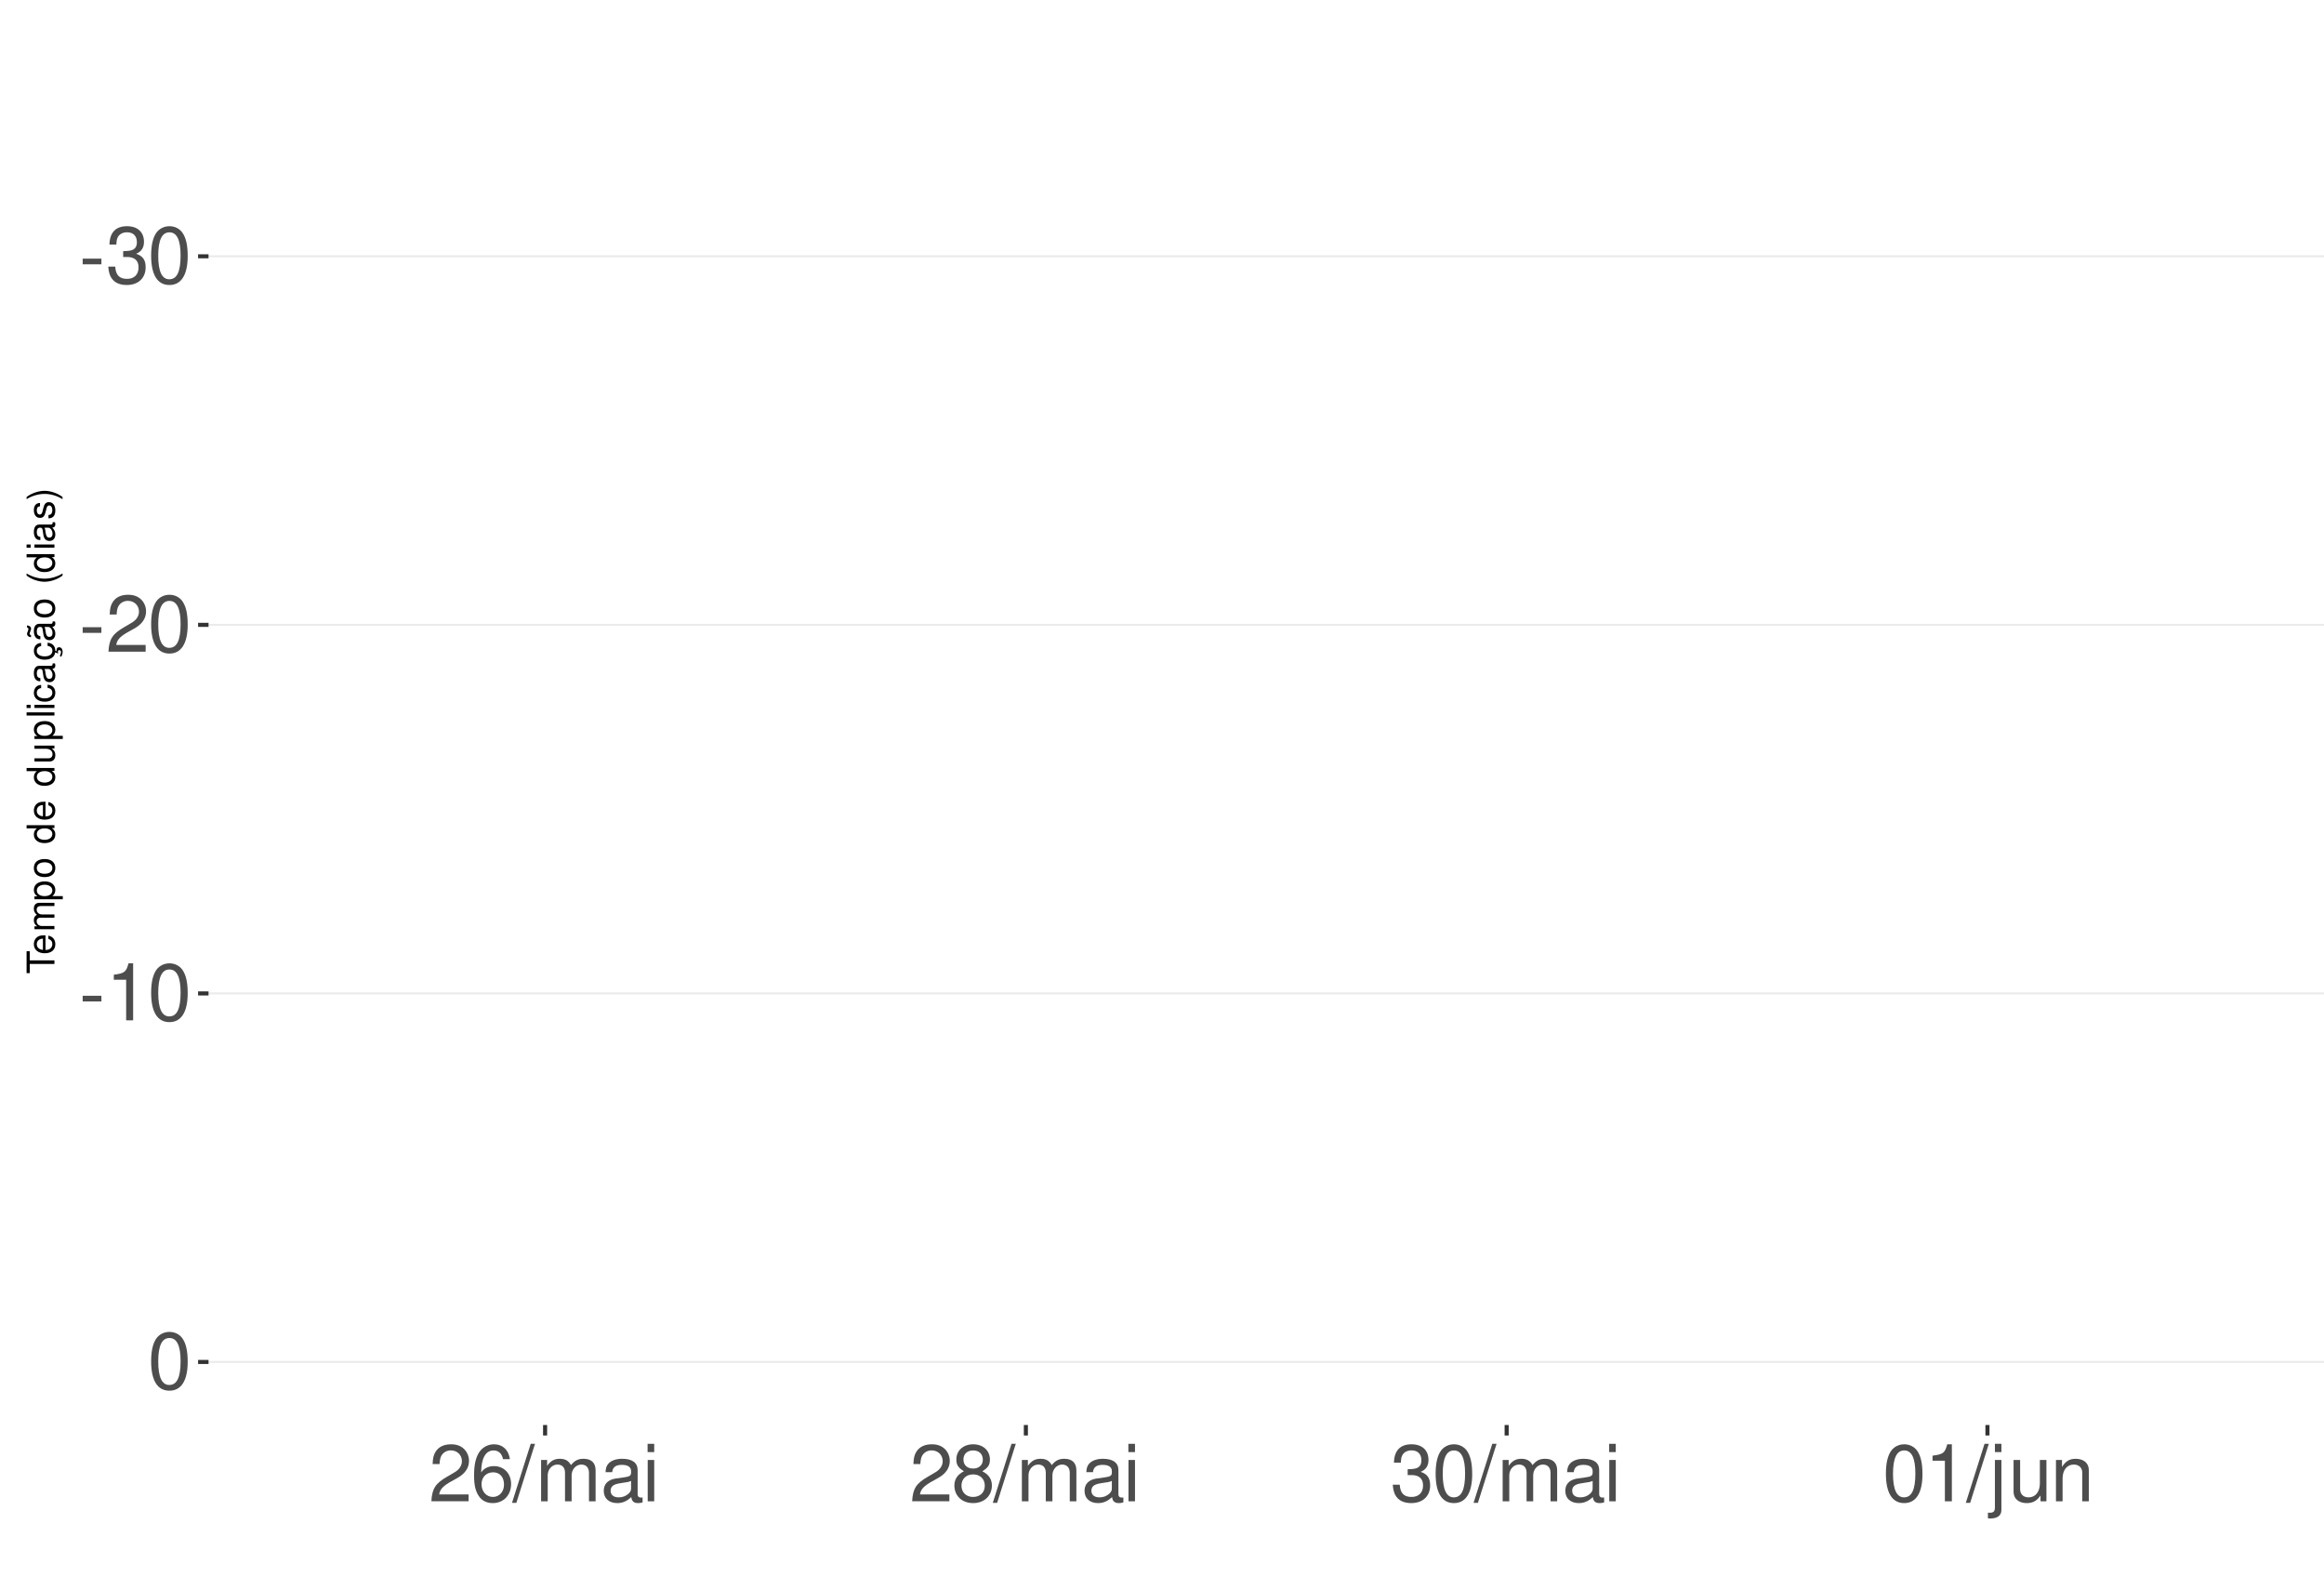
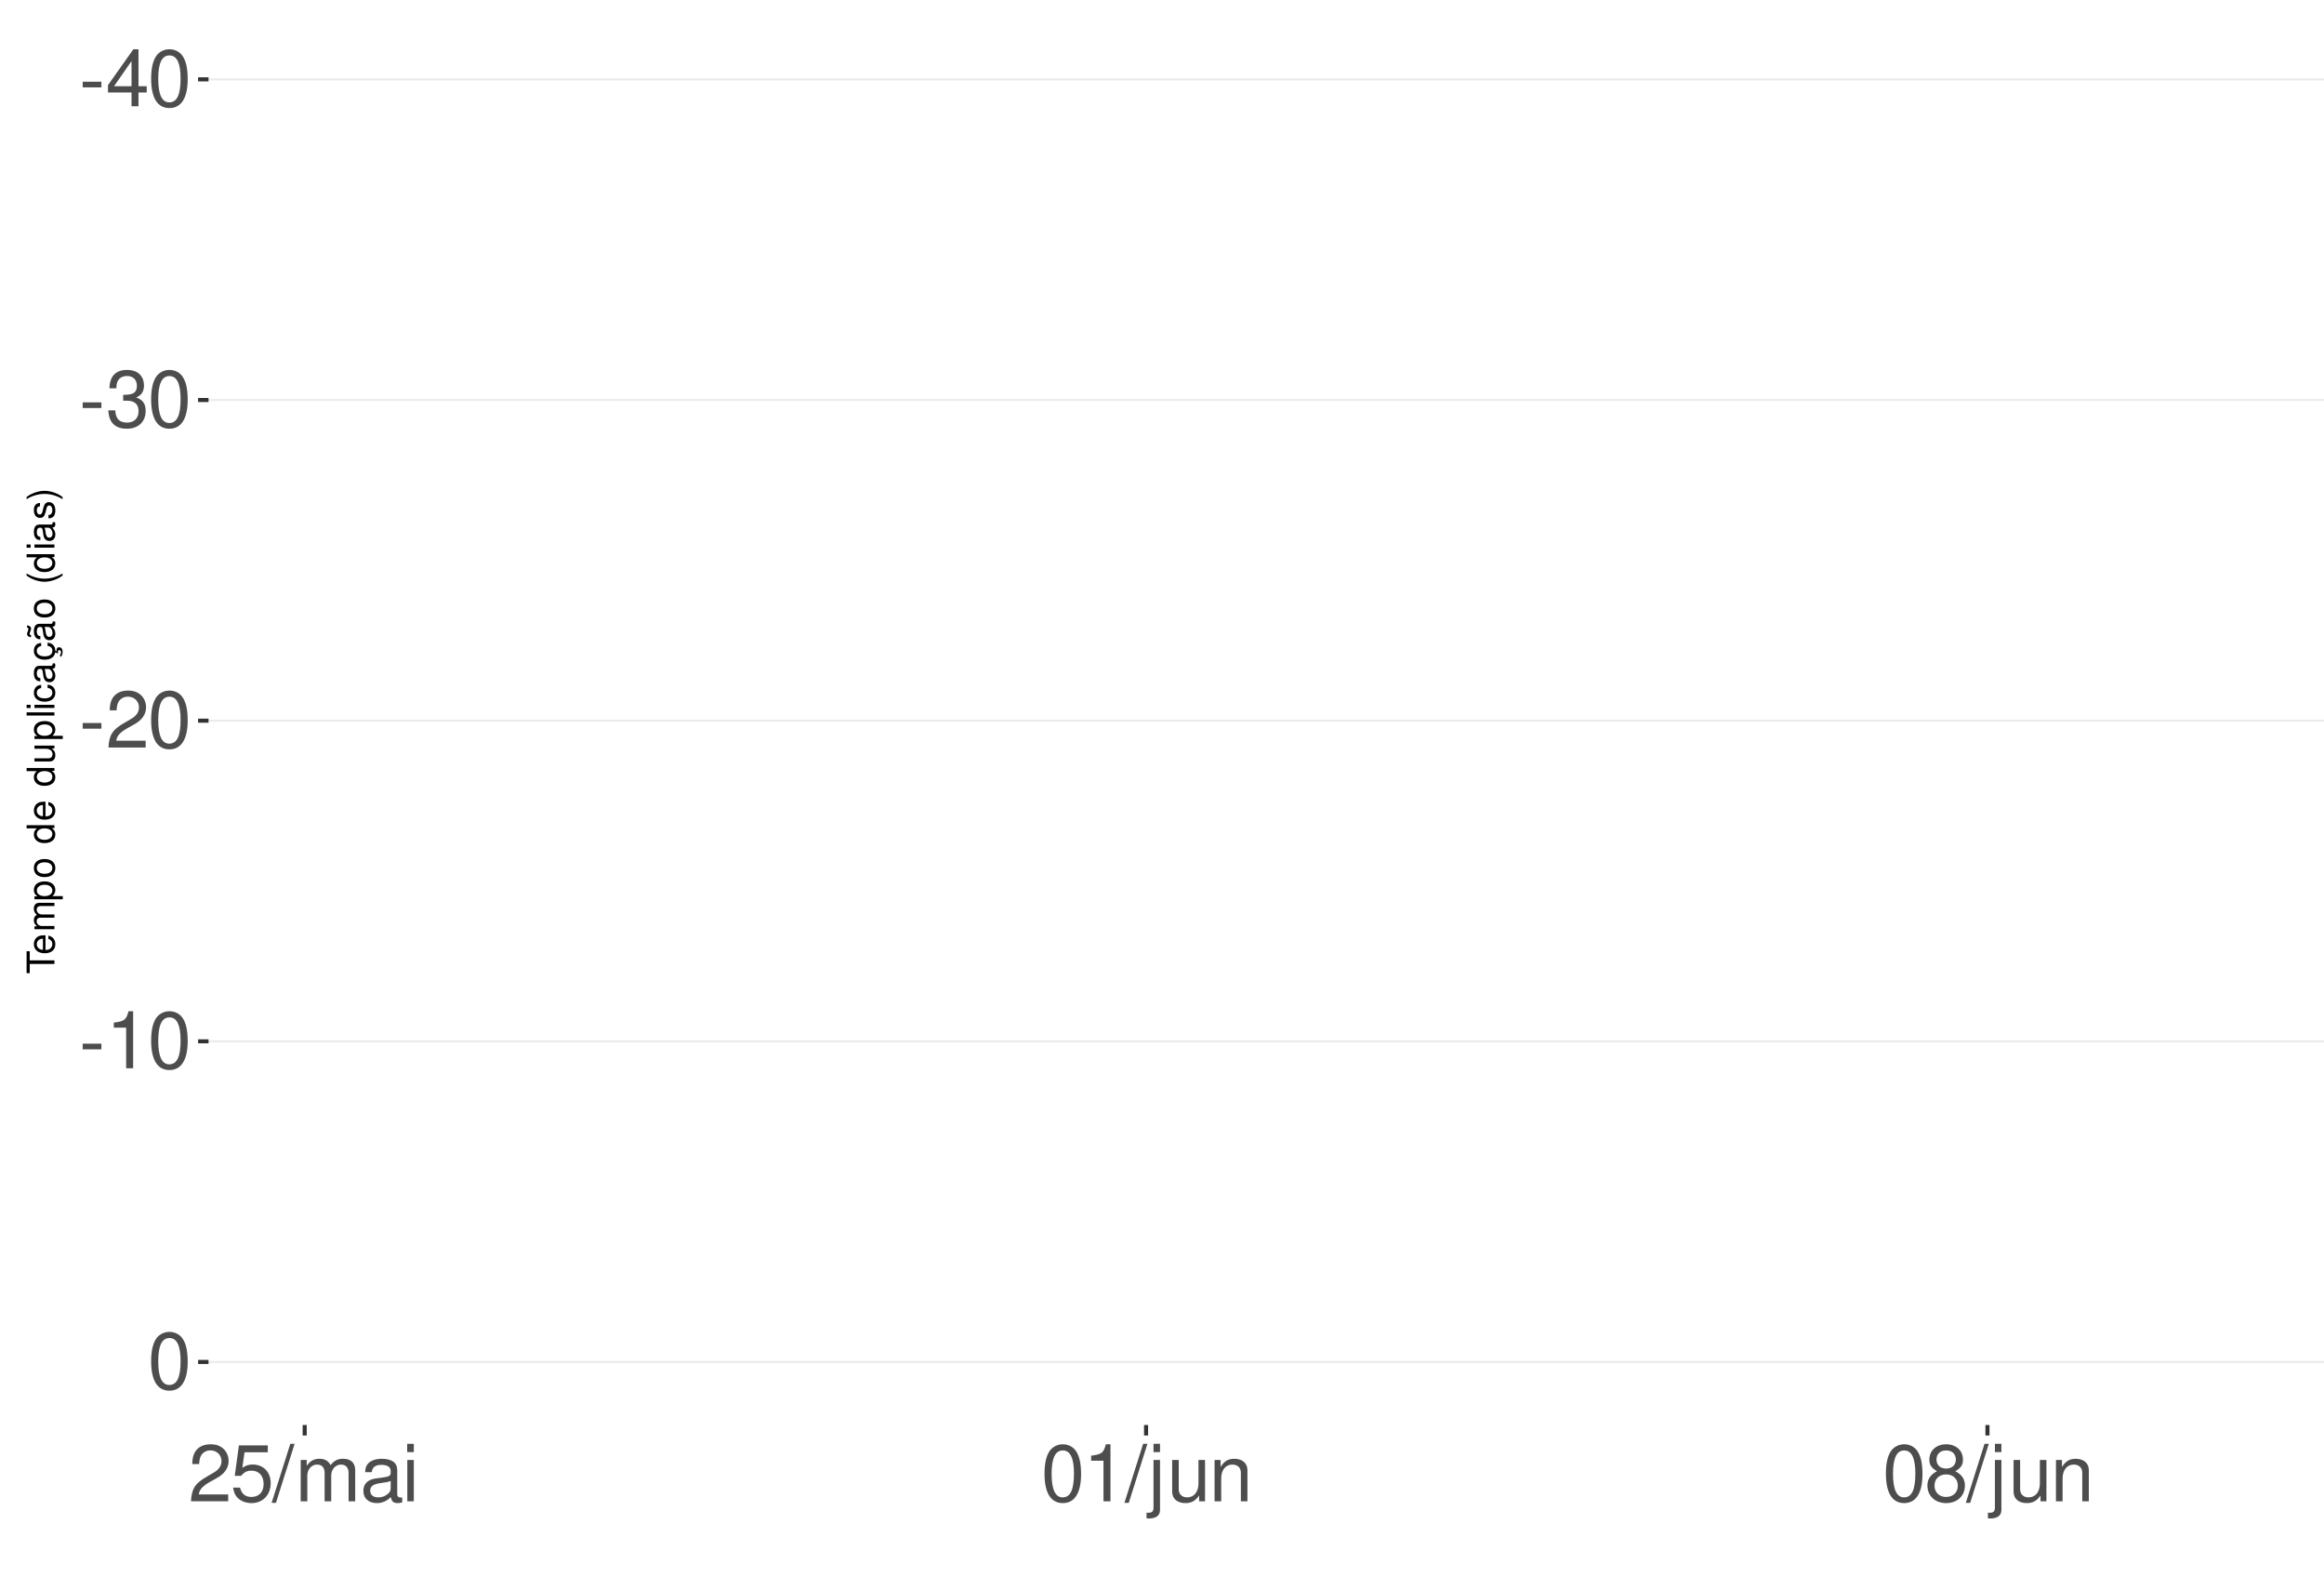
<svg xmlns="http://www.w3.org/2000/svg" xmlns:xlink="http://www.w3.org/1999/xlink" width="609pt" height="413pt" viewBox="0 0 609 413" version="1.1">
  <defs>
    <g>
      <symbol overflow="visible" id="glyph0-0">
        <path style="stroke:none;" d="" />
      </symbol>
      <symbol overflow="visible" id="glyph0-1">
        <path style="stroke:none;" d="M 5.859 -6.438 L 0.953 -6.438 L 0.953 -4.953 L 5.859 -4.953 Z M 5.859 -6.438 " />
      </symbol>
      <symbol overflow="visible" id="glyph0-2">
-         <path style="stroke:none;" d="M 4.562 -6.875 L 5.562 -6.875 C 7.547 -6.875 8.594 -5.953 8.594 -4.156 C 8.594 -2.266 7.453 -1.141 5.578 -1.141 C 3.578 -1.141 2.609 -2.141 2.484 -4.344 L 0.656 -4.344 C 0.75 -3.141 0.953 -2.359 1.297 -1.688 C 2.062 -0.25 3.484 0.469 5.5 0.469 C 8.516 0.469 10.453 -1.344 10.453 -4.172 C 10.453 -6.078 9.734 -7.109 7.969 -7.719 C 9.344 -8.281 10.016 -9.312 10.016 -10.828 C 10.016 -13.391 8.344 -14.938 5.562 -14.938 C 2.609 -14.938 1.031 -13.281 0.969 -10.125 L 2.781 -10.125 C 2.812 -11.031 2.891 -11.547 3.125 -12 C 3.531 -12.844 4.438 -13.344 5.578 -13.344 C 7.188 -13.344 8.156 -12.375 8.156 -10.766 C 8.156 -9.703 7.781 -9.062 6.984 -8.719 C 6.484 -8.516 5.828 -8.422 4.562 -8.406 Z M 4.562 -6.875 " />
+         <path style="stroke:none;" d="M 6.75 -3.609 L 6.75 0 L 8.578 0 L 8.578 -3.609 L 10.734 -3.609 L 10.734 -5.25 L 8.578 -5.25 L 8.578 -14.938 L 7.234 -14.938 L 0.578 -5.531 L 0.578 -3.609 Z M 6.75 -5.25 L 2.172 -5.25 L 6.75 -11.844 Z M 6.75 -5.25 " />
      </symbol>
      <symbol overflow="visible" id="glyph0-3">
        <path style="stroke:none;" d="M 5.688 -14.938 C 4.312 -14.938 3.078 -14.312 2.312 -13.297 C 1.359 -11.984 0.891 -10 0.891 -7.234 C 0.891 -2.188 2.547 0.469 5.688 0.469 C 8.781 0.469 10.469 -2.188 10.469 -7.109 C 10.469 -10 10.016 -11.938 9.047 -13.297 C 8.281 -14.328 7.062 -14.938 5.688 -14.938 Z M 5.688 -13.328 C 7.641 -13.328 8.609 -11.312 8.609 -7.266 C 8.609 -3.016 7.656 -1.031 5.641 -1.031 C 3.719 -1.031 2.75 -3.094 2.75 -7.203 C 2.75 -11.312 3.719 -13.328 5.688 -13.328 Z M 5.688 -13.328 " />
      </symbol>
      <symbol overflow="visible" id="glyph0-4">
+         <path style="stroke:none;" d="M 4.562 -6.875 L 5.562 -6.875 C 7.547 -6.875 8.594 -5.953 8.594 -4.156 C 8.594 -2.266 7.453 -1.141 5.578 -1.141 C 3.578 -1.141 2.609 -2.141 2.484 -4.344 L 0.656 -4.344 C 0.75 -3.141 0.953 -2.359 1.297 -1.688 C 2.062 -0.25 3.484 0.469 5.5 0.469 C 8.516 0.469 10.453 -1.344 10.453 -4.172 C 10.453 -6.078 9.734 -7.109 7.969 -7.719 C 9.344 -8.281 10.016 -9.312 10.016 -10.828 C 10.016 -13.391 8.344 -14.938 5.562 -14.938 C 2.609 -14.938 1.031 -13.281 0.969 -10.125 L 2.781 -10.125 C 2.812 -11.031 2.891 -11.547 3.125 -12 C 3.531 -12.844 4.438 -13.344 5.578 -13.344 C 7.188 -13.344 8.156 -12.375 8.156 -10.766 C 8.156 -9.703 7.781 -9.062 6.984 -8.719 C 6.484 -8.516 5.828 -8.422 4.562 -8.406 Z M 4.562 -6.875 " />
+       </symbol>
+       <symbol overflow="visible" id="glyph0-5">
        <path style="stroke:none;" d="M 10.453 -1.797 L 2.75 -1.797 C 2.938 -3.031 3.594 -3.828 5.391 -4.922 L 7.453 -6.078 C 9.5 -7.203 10.562 -8.734 10.562 -10.578 C 10.562 -11.812 10.062 -12.969 9.188 -13.781 C 8.328 -14.562 7.25 -14.938 5.859 -14.938 C 4 -14.938 2.625 -14.281 1.812 -13 C 1.297 -12.203 1.078 -11.281 1.031 -9.766 L 2.844 -9.766 C 2.906 -10.781 3.031 -11.375 3.281 -11.875 C 3.766 -12.781 4.703 -13.344 5.797 -13.344 C 7.453 -13.344 8.703 -12.141 8.703 -10.531 C 8.703 -9.344 8.016 -8.297 6.719 -7.562 L 4.812 -6.438 C 1.75 -4.688 0.875 -3.281 0.703 -0.016 L 10.453 -0.016 Z M 10.453 -1.797 " />
      </symbol>
-       <symbol overflow="visible" id="glyph0-5">
+       <symbol overflow="visible" id="glyph0-6">
        <path style="stroke:none;" d="M 5.344 -10.641 L 5.344 0 L 7.172 0 L 7.172 -14.938 L 5.969 -14.938 C 5.328 -12.641 4.922 -12.328 2.109 -11.953 L 2.109 -10.641 Z M 5.344 -10.641 " />
      </symbol>
-       <symbol overflow="visible" id="glyph0-6">
-         <path style="stroke:none;" d="M 10.281 -11.047 C 9.938 -13.484 8.359 -14.938 6.141 -14.938 C 4.531 -14.938 3.078 -14.156 2.203 -12.812 C 1.281 -11.344 0.891 -9.516 0.891 -6.812 C 0.891 -4.297 1.234 -2.703 2.125 -1.391 C 2.906 -0.172 4.188 0.469 5.797 0.469 C 8.594 0.469 10.594 -1.609 10.594 -4.531 C 10.594 -7.266 8.734 -9.219 6.109 -9.219 C 4.672 -9.219 3.531 -8.672 2.75 -7.578 C 2.766 -11.281 3.922 -13.328 6.016 -13.328 C 7.297 -13.328 8.188 -12.5 8.469 -11.047 Z M 5.891 -7.594 C 7.641 -7.594 8.734 -6.359 8.734 -4.375 C 8.734 -2.5 7.5 -1.141 5.828 -1.141 C 4.125 -1.141 2.844 -2.562 2.844 -4.469 C 2.844 -6.328 4.094 -7.594 5.891 -7.594 Z M 5.891 -7.594 " />
-       </symbol>
      <symbol overflow="visible" id="glyph0-7">
+         <path style="stroke:none;" d="M 9.828 -14.641 L 2.266 -14.641 L 1.172 -6.672 L 2.844 -6.672 C 3.703 -7.688 4.406 -8.031 5.562 -8.031 C 7.516 -8.031 8.734 -6.688 8.734 -4.531 C 8.734 -2.422 7.516 -1.141 5.531 -1.141 C 3.953 -1.141 2.969 -1.938 2.547 -3.594 L 0.719 -3.594 C 0.969 -2.391 1.172 -1.812 1.609 -1.281 C 2.438 -0.172 3.922 0.469 5.578 0.469 C 8.531 0.469 10.594 -1.672 10.594 -4.766 C 10.594 -7.656 8.672 -9.641 5.859 -9.641 C 4.828 -9.641 4 -9.375 3.156 -8.766 L 3.734 -12.844 L 9.828 -12.844 Z M 9.828 -14.641 " />
+       </symbol>
+       <symbol overflow="visible" id="glyph0-8">
        <path style="stroke:none;" d="M 4.734 -15.062 L -0.172 0.406 L 0.969 0.406 L 5.859 -15.062 Z M 4.734 -15.062 " />
      </symbol>
-       <symbol overflow="visible" id="glyph0-8">
+       <symbol overflow="visible" id="glyph0-9">
        <path style="stroke:none;" d="M 1.453 -10.828 L 1.453 0 L 3.188 0 L 3.188 -6.797 C 3.188 -8.359 4.312 -9.625 5.719 -9.625 C 7 -9.625 7.719 -8.844 7.719 -7.453 L 7.719 0 L 9.453 0 L 9.453 -6.797 C 9.453 -8.359 10.594 -9.625 12 -9.625 C 13.266 -9.625 14 -8.812 14 -7.453 L 14 0 L 15.734 0 L 15.734 -8.125 C 15.734 -10.062 14.625 -11.141 12.594 -11.141 C 11.156 -11.141 10.281 -10.703 9.281 -9.484 C 8.641 -10.641 7.766 -11.141 6.359 -11.141 C 4.922 -11.141 3.953 -10.594 3.031 -9.297 L 3.031 -10.828 Z M 1.453 -10.828 " />
      </symbol>
-       <symbol overflow="visible" id="glyph0-9">
+       <symbol overflow="visible" id="glyph0-10">
        <path style="stroke:none;" d="M 11.047 -1.016 C 10.859 -0.969 10.781 -0.969 10.672 -0.969 C 10.078 -0.969 9.75 -1.281 9.75 -1.812 L 9.75 -8.188 C 9.75 -10.094 8.344 -11.141 5.688 -11.141 C 4.094 -11.141 2.828 -10.672 2.094 -9.875 C 1.594 -9.312 1.391 -8.703 1.344 -7.625 L 3.078 -7.625 C 3.219 -8.938 4 -9.547 5.625 -9.547 C 7.188 -9.547 8.031 -8.969 8.031 -7.938 L 8.031 -7.484 C 8.016 -6.734 7.641 -6.469 6.234 -6.281 C 3.797 -5.969 3.422 -5.891 2.766 -5.625 C 1.516 -5.078 0.875 -4.125 0.875 -2.734 C 0.875 -0.766 2.234 0.469 4.422 0.469 C 5.781 0.469 6.875 0 8.094 -1.109 C 8.219 0 8.766 0.469 9.875 0.469 C 10.25 0.469 10.469 0.438 11.047 0.297 Z M 8.031 -3.406 C 8.031 -2.828 7.875 -2.484 7.359 -2 C 6.656 -1.359 5.797 -1.031 4.797 -1.031 C 3.453 -1.031 2.672 -1.672 2.672 -2.766 C 2.672 -3.906 3.406 -4.484 5.266 -4.75 C 7.109 -5 7.453 -5.078 8.031 -5.344 Z M 8.031 -3.406 " />
      </symbol>
-       <symbol overflow="visible" id="glyph0-10">
+       <symbol overflow="visible" id="glyph0-11">
        <path style="stroke:none;" d="M 3.094 -10.828 L 1.391 -10.828 L 1.391 0 L 3.094 0 Z M 3.094 -15.062 L 1.359 -15.062 L 1.359 -12.891 L 3.094 -12.891 Z M 3.094 -15.062 " />
-       </symbol>
-       <symbol overflow="visible" id="glyph0-11">
-         <path style="stroke:none;" d="M 8.078 -7.875 C 9.609 -8.797 10.078 -9.547 10.078 -10.953 C 10.078 -13.297 8.281 -14.938 5.688 -14.938 C 3.094 -14.938 1.281 -13.297 1.281 -10.969 C 1.281 -9.547 1.75 -8.812 3.266 -7.875 C 1.594 -7.016 0.766 -5.797 0.766 -4.156 C 0.766 -1.422 2.766 0.469 5.688 0.469 C 8.578 0.469 10.594 -1.422 10.594 -4.156 C 10.594 -5.797 9.766 -7.016 8.078 -7.875 Z M 5.688 -13.328 C 7.234 -13.328 8.219 -12.391 8.219 -10.906 C 8.219 -9.5 7.203 -8.578 5.688 -8.578 C 4.125 -8.578 3.141 -9.5 3.141 -10.953 C 3.141 -12.391 4.125 -13.328 5.688 -13.328 Z M 5.688 -7.047 C 7.5 -7.047 8.734 -5.844 8.734 -4.109 C 8.734 -2.312 7.516 -1.141 5.641 -1.141 C 3.859 -1.141 2.625 -2.359 2.625 -4.094 C 2.625 -5.859 3.844 -7.047 5.688 -7.047 Z M 5.688 -7.047 " />
      </symbol>
      <symbol overflow="visible" id="glyph0-12">
        <path style="stroke:none;" d="M 1.453 -10.828 L 1.453 1.562 C 1.453 2.641 1.109 3 0.047 3 C -0.078 3 -0.141 3 -0.375 2.969 L -0.375 4.438 C -0.172 4.484 -0.062 4.5 0.203 4.5 C 2.141 4.5 3.156 3.734 3.156 2.25 L 3.156 -10.828 Z M 3.156 -15.062 L 1.453 -15.062 L 1.453 -12.891 L 3.156 -12.891 Z M 3.156 -15.062 " />
      </symbol>
      <symbol overflow="visible" id="glyph0-13">
        <path style="stroke:none;" d="M 9.953 0 L 9.953 -10.828 L 8.234 -10.828 L 8.234 -4.688 C 8.234 -2.484 7.078 -1.031 5.281 -1.031 C 3.922 -1.031 3.062 -1.859 3.062 -3.156 L 3.062 -10.828 L 1.344 -10.828 L 1.344 -2.484 C 1.344 -0.688 2.688 0.469 4.797 0.469 C 6.375 0.469 7.391 -0.078 8.406 -1.516 L 8.406 0 Z M 9.953 0 " />
      </symbol>
      <symbol overflow="visible" id="glyph0-14">
        <path style="stroke:none;" d="M 1.453 -10.828 L 1.453 0 L 3.188 0 L 3.188 -5.969 C 3.188 -8.188 4.344 -9.625 6.109 -9.625 C 7.484 -9.625 8.344 -8.797 8.344 -7.5 L 8.344 0 L 10.062 0 L 10.062 -8.188 C 10.062 -9.984 8.719 -11.141 6.625 -11.141 C 5.016 -11.141 3.984 -10.516 3.031 -9 L 3.031 -10.828 Z M 1.453 -10.828 " />
      </symbol>
+       <symbol overflow="visible" id="glyph0-15">
+         <path style="stroke:none;" d="M 8.078 -7.875 C 9.609 -8.797 10.078 -9.547 10.078 -10.953 C 10.078 -13.297 8.281 -14.938 5.688 -14.938 C 3.094 -14.938 1.281 -13.297 1.281 -10.969 C 1.281 -9.547 1.75 -8.812 3.266 -7.875 C 1.594 -7.016 0.766 -5.797 0.766 -4.156 C 0.766 -1.422 2.766 0.469 5.688 0.469 C 8.578 0.469 10.594 -1.422 10.594 -4.156 C 10.594 -5.797 9.766 -7.016 8.078 -7.875 Z M 5.688 -13.328 C 7.234 -13.328 8.219 -12.391 8.219 -10.906 C 8.219 -9.5 7.203 -8.578 5.688 -8.578 C 4.125 -8.578 3.141 -9.5 3.141 -10.953 C 3.141 -12.391 4.125 -13.328 5.688 -13.328 Z M 5.688 -7.047 C 7.5 -7.047 8.734 -5.844 8.734 -4.109 C 8.734 -2.312 7.516 -1.141 5.641 -1.141 C 3.859 -1.141 2.625 -2.359 2.625 -4.094 C 2.625 -5.859 3.844 -7.047 5.688 -7.047 Z M 5.688 -7.047 " />
+       </symbol>
      <symbol overflow="visible" id="glyph1-0">
        <path style="stroke:none;" d="" />
      </symbol>
      <symbol overflow="visible" id="glyph1-1">
        <path style="stroke:none;" d="M -6.469 -3.547 L -6.469 -5.938 L -7.297 -5.938 L -7.297 -0.203 L -6.469 -0.203 L -6.469 -2.609 L 0 -2.609 L 0 -3.547 Z M -6.469 -3.547 " />
      </symbol>
      <symbol overflow="visible" id="glyph1-2">
        <path style="stroke:none;" d="M -2.344 -5.125 C -3.141 -5.125 -3.625 -5.062 -4.016 -4.922 C -4.875 -4.578 -5.391 -3.781 -5.391 -2.797 C -5.391 -1.344 -4.281 -0.406 -2.547 -0.406 C -0.812 -0.406 0.234 -1.297 0.234 -2.781 C 0.234 -3.984 -0.453 -4.812 -1.594 -5.016 L -1.594 -4.188 C -0.906 -3.953 -0.547 -3.484 -0.547 -2.812 C -0.547 -2.281 -0.781 -1.828 -1.219 -1.547 C -1.516 -1.344 -1.812 -1.281 -2.344 -1.266 Z M -3.016 -1.297 C -3.984 -1.359 -4.625 -1.953 -4.625 -2.797 C -4.625 -3.641 -3.953 -4.234 -3.016 -4.234 Z M -3.016 -1.297 " />
      </symbol>
      <symbol overflow="visible" id="glyph1-3">
        <path style="stroke:none;" d="M -5.234 -0.703 L 0 -0.703 L 0 -1.547 L -3.297 -1.547 C -4.047 -1.547 -4.656 -2.094 -4.656 -2.766 C -4.656 -3.391 -4.281 -3.734 -3.609 -3.734 L 0 -3.734 L 0 -4.578 L -3.297 -4.578 C -4.047 -4.578 -4.656 -5.125 -4.656 -5.812 C -4.656 -6.422 -4.266 -6.781 -3.609 -6.781 L 0 -6.781 L 0 -7.625 L -3.938 -7.625 C -4.875 -7.625 -5.391 -7.078 -5.391 -6.094 C -5.391 -5.406 -5.188 -4.984 -4.594 -4.484 C -5.156 -4.188 -5.391 -3.766 -5.391 -3.078 C -5.391 -2.375 -5.125 -1.906 -4.5 -1.469 L -5.234 -1.469 Z M -5.234 -0.703 " />
      </symbol>
      <symbol overflow="visible" id="glyph1-4">
        <path style="stroke:none;" d="M 2.188 -0.547 L 2.188 -1.375 L -0.547 -1.375 C -0.016 -1.812 0.234 -2.312 0.234 -2.984 C 0.234 -4.344 -0.859 -5.234 -2.531 -5.234 C -4.297 -5.234 -5.391 -4.375 -5.391 -2.984 C -5.391 -2.266 -5.062 -1.703 -4.453 -1.312 L -5.234 -1.312 L -5.234 -0.547 Z M -4.609 -2.844 C -4.609 -3.766 -3.797 -4.359 -2.547 -4.359 C -1.359 -4.359 -0.547 -3.75 -0.547 -2.844 C -0.547 -1.953 -1.344 -1.375 -2.578 -1.375 C -3.812 -1.375 -4.609 -1.953 -4.609 -2.844 Z M -4.609 -2.844 " />
      </symbol>
      <symbol overflow="visible" id="glyph1-5">
        <path style="stroke:none;" d="M -5.391 -2.719 C -5.391 -1.234 -4.344 -0.359 -2.578 -0.359 C -0.812 -0.359 0.234 -1.234 0.234 -2.734 C 0.234 -4.203 -0.812 -5.094 -2.547 -5.094 C -4.359 -5.094 -5.391 -4.234 -5.391 -2.719 Z M -4.625 -2.734 C -4.625 -3.672 -3.844 -4.234 -2.547 -4.234 C -1.312 -4.234 -0.547 -3.656 -0.547 -2.734 C -0.547 -1.797 -1.312 -1.234 -2.578 -1.234 C -3.844 -1.234 -4.625 -1.797 -4.625 -2.734 Z M -4.625 -2.734 " />
      </symbol>
      <symbol overflow="visible" id="glyph1-6">
        <path style="stroke:none;" d="" />
      </symbol>
      <symbol overflow="visible" id="glyph1-7">
        <path style="stroke:none;" d="M -7.297 -4.953 L -7.297 -4.125 L -4.578 -4.125 C -5.109 -3.766 -5.391 -3.203 -5.391 -2.516 C -5.391 -1.156 -4.297 -0.266 -2.625 -0.266 C -0.859 -0.266 0.234 -1.125 0.234 -2.547 C 0.234 -3.266 -0.047 -3.766 -0.688 -4.203 L 0 -4.203 L 0 -4.953 Z M -4.609 -2.656 C -4.609 -3.547 -3.812 -4.125 -2.562 -4.125 C -1.344 -4.125 -0.547 -3.547 -0.547 -2.656 C -0.547 -1.734 -1.359 -1.125 -2.578 -1.125 C -3.797 -1.125 -4.609 -1.734 -4.609 -2.656 Z M -4.609 -2.656 " />
      </symbol>
      <symbol overflow="visible" id="glyph1-8">
        <path style="stroke:none;" d="M 0 -4.812 L -5.234 -4.812 L -5.234 -3.984 L -2.266 -3.984 C -1.203 -3.984 -0.5 -3.438 -0.5 -2.562 C -0.5 -1.906 -0.906 -1.484 -1.531 -1.484 L -5.234 -1.484 L -5.234 -0.656 L -1.203 -0.656 C -0.328 -0.656 0.234 -1.297 0.234 -2.312 C 0.234 -3.094 -0.047 -3.578 -0.734 -4.062 L 0 -4.062 Z M 0 -4.812 " />
      </symbol>
      <symbol overflow="visible" id="glyph1-9">
        <path style="stroke:none;" d="M -7.297 -1.516 L -7.297 -0.688 L 0 -0.688 L 0 -1.516 Z M -7.297 -1.516 " />
      </symbol>
      <symbol overflow="visible" id="glyph1-10">
        <path style="stroke:none;" d="M -5.234 -1.5 L -5.234 -0.672 L 0 -0.672 L 0 -1.5 Z M -7.297 -1.5 L -7.297 -0.656 L -6.234 -0.656 L -6.234 -1.5 Z M -7.297 -1.5 " />
      </symbol>
      <symbol overflow="visible" id="glyph1-11">
        <path style="stroke:none;" d="M -3.484 -4.703 C -3.984 -4.672 -4.312 -4.562 -4.609 -4.359 C -5.094 -4 -5.391 -3.375 -5.391 -2.641 C -5.391 -1.219 -4.266 -0.312 -2.531 -0.312 C -0.844 -0.312 0.234 -1.203 0.234 -2.625 C 0.234 -3.875 -0.516 -4.672 -1.797 -4.766 L -1.797 -3.938 C -0.953 -3.797 -0.547 -3.359 -0.547 -2.656 C -0.547 -1.734 -1.297 -1.188 -2.531 -1.188 C -3.844 -1.188 -4.625 -1.719 -4.625 -2.625 C -4.625 -3.328 -4.203 -3.766 -3.484 -3.875 Z M -3.484 -4.703 " />
      </symbol>
      <symbol overflow="visible" id="glyph1-12">
        <path style="stroke:none;" d="M -0.484 -5.344 C -0.469 -5.266 -0.469 -5.219 -0.469 -5.172 C -0.469 -4.875 -0.625 -4.719 -0.875 -4.719 L -3.953 -4.719 C -4.891 -4.719 -5.391 -4.047 -5.391 -2.75 C -5.391 -1.984 -5.172 -1.375 -4.781 -1.016 C -4.516 -0.766 -4.203 -0.672 -3.688 -0.656 L -3.688 -1.484 C -4.328 -1.562 -4.625 -1.938 -4.625 -2.719 C -4.625 -3.484 -4.344 -3.891 -3.844 -3.891 L -3.625 -3.891 C -3.266 -3.875 -3.125 -3.703 -3.047 -3.016 C -2.891 -1.844 -2.844 -1.656 -2.719 -1.344 C -2.453 -0.734 -2 -0.422 -1.312 -0.422 C -0.375 -0.422 0.234 -1.078 0.234 -2.141 C 0.234 -2.797 0 -3.328 -0.547 -3.922 C 0 -3.984 0.234 -4.234 0.234 -4.781 C 0.234 -4.953 0.203 -5.062 0.141 -5.344 Z M -1.656 -3.891 C -1.375 -3.891 -1.203 -3.812 -0.969 -3.562 C -0.656 -3.219 -0.5 -2.812 -0.5 -2.312 C -0.5 -1.672 -0.812 -1.297 -1.344 -1.297 C -1.891 -1.297 -2.172 -1.656 -2.297 -2.547 C -2.422 -3.438 -2.453 -3.609 -2.594 -3.891 Z M -1.656 -3.891 " />
      </symbol>
      <symbol overflow="visible" id="glyph1-13">
        <path style="stroke:none;" d="M 0.234 -2.641 C 0.234 -3.875 -0.547 -4.703 -1.797 -4.766 L -1.797 -3.938 C -0.953 -3.797 -0.531 -3.359 -0.531 -2.656 C -0.531 -1.734 -1.281 -1.188 -2.516 -1.188 C -3.844 -1.188 -4.625 -1.719 -4.625 -2.625 C -4.625 -3.328 -4.203 -3.766 -3.484 -3.875 L -3.484 -4.703 C -3.984 -4.672 -4.312 -4.562 -4.609 -4.359 C -5.094 -4 -5.391 -3.375 -5.391 -2.641 C -5.391 -1.219 -4.266 -0.312 -2.531 -0.312 C -1.469 -0.312 -0.625 -0.672 -0.156 -1.312 C 0.047 -1.594 0.125 -1.812 0.203 -2.25 L 0.922 -1.938 L 0.984 -2.062 C 0.938 -2.188 0.906 -2.25 0.906 -2.375 C 0.906 -2.656 1.047 -2.828 1.281 -2.828 C 1.547 -2.828 1.734 -2.594 1.734 -2.297 C 1.734 -2.031 1.672 -1.844 1.438 -1.406 L 1.406 -1.312 L 1.812 -1.094 C 2.078 -1.75 2.141 -1.953 2.141 -2.344 C 2.141 -3.109 1.781 -3.578 1.203 -3.578 C 0.781 -3.578 0.547 -3.297 0.547 -2.797 C 0.547 -2.703 0.547 -2.641 0.562 -2.516 Z M 0.234 -2.641 " />
      </symbol>
      <symbol overflow="visible" id="glyph1-14">
        <path style="stroke:none;" d="M -0.484 -5.344 C -0.469 -5.266 -0.469 -5.219 -0.469 -5.172 C -0.469 -4.875 -0.625 -4.719 -0.875 -4.719 L -3.953 -4.719 C -4.891 -4.719 -5.391 -4.047 -5.391 -2.75 C -5.391 -1.984 -5.172 -1.375 -4.781 -1.016 C -4.516 -0.766 -4.203 -0.672 -3.688 -0.656 L -3.688 -1.484 C -4.328 -1.562 -4.625 -1.938 -4.625 -2.719 C -4.625 -3.484 -4.344 -3.891 -3.844 -3.891 L -3.625 -3.891 C -3.266 -3.875 -3.125 -3.703 -3.047 -3.016 C -2.891 -1.844 -2.844 -1.656 -2.719 -1.344 C -2.453 -0.734 -2 -0.422 -1.312 -0.422 C -0.375 -0.422 0.234 -1.078 0.234 -2.141 C 0.234 -2.797 0 -3.328 -0.547 -3.922 C 0 -3.984 0.234 -4.234 0.234 -4.781 C 0.234 -4.953 0.203 -5.062 0.141 -5.344 Z M -1.656 -3.891 C -1.375 -3.891 -1.203 -3.812 -0.969 -3.562 C -0.656 -3.219 -0.5 -2.812 -0.5 -2.312 C -0.5 -1.672 -0.812 -1.297 -1.344 -1.297 C -1.891 -1.297 -2.172 -1.656 -2.297 -2.547 C -2.422 -3.438 -2.453 -3.609 -2.594 -3.891 Z M -7.172 -3.75 C -6.922 -3.672 -6.812 -3.547 -6.812 -3.375 C -6.812 -3.25 -6.875 -2.984 -6.984 -2.734 C -7.156 -2.312 -7.172 -2.25 -7.172 -2.047 C -7.172 -1.594 -6.797 -1.297 -6.141 -1.188 L -6.141 -1.766 C -6.375 -1.812 -6.5 -1.938 -6.5 -2.094 C -6.5 -2.203 -6.469 -2.344 -6.375 -2.578 C -6.156 -3.156 -6.125 -3.234 -6.125 -3.438 C -6.125 -3.922 -6.484 -4.219 -7.172 -4.312 Z M -7.172 -3.75 " />
      </symbol>
      <symbol overflow="visible" id="glyph1-15">
        <path style="stroke:none;" d="M -7.297 -2.359 C -5.984 -1.359 -4.156 -0.734 -2.594 -0.734 C -1.016 -0.734 0.812 -1.359 2.125 -2.359 L 2.125 -2.906 C 0.688 -2.031 -0.984 -1.547 -2.594 -1.547 C -4.188 -1.547 -5.875 -2.031 -7.297 -2.906 Z M -7.297 -2.359 " />
      </symbol>
      <symbol overflow="visible" id="glyph1-16">
        <path style="stroke:none;" d="M -3.781 -4.375 C -4.812 -4.375 -5.391 -3.688 -5.391 -2.484 C -5.391 -1.266 -4.766 -0.469 -3.797 -0.469 C -2.969 -0.469 -2.578 -0.891 -2.281 -2.125 L -2.094 -2.906 C -1.953 -3.484 -1.734 -3.719 -1.375 -3.719 C -0.875 -3.719 -0.547 -3.234 -0.547 -2.5 C -0.547 -2.047 -0.672 -1.672 -0.891 -1.453 C -1.047 -1.328 -1.188 -1.266 -1.562 -1.219 L -1.562 -0.344 C -0.344 -0.375 0.234 -1.062 0.234 -2.438 C 0.234 -3.75 -0.422 -4.594 -1.438 -4.594 C -2.203 -4.594 -2.641 -4.156 -2.891 -3.109 L -3.078 -2.312 C -3.234 -1.625 -3.453 -1.344 -3.828 -1.344 C -4.312 -1.344 -4.625 -1.766 -4.625 -2.453 C -4.625 -3.125 -4.328 -3.484 -3.781 -3.5 Z M -3.781 -4.375 " />
      </symbol>
      <symbol overflow="visible" id="glyph1-17">
        <path style="stroke:none;" d="M 2.125 -0.938 C 0.812 -1.938 -1.016 -2.562 -2.578 -2.562 C -4.156 -2.562 -5.984 -1.938 -7.297 -0.938 L -7.297 -0.375 C -5.859 -1.266 -4.188 -1.75 -2.578 -1.75 C -0.984 -1.75 0.703 -1.266 2.125 -0.375 Z M 2.125 -0.938 " />
      </symbol>
    </g>
    <clipPath id="clip1">
      <path d="M 54.645 9.961 L 609 9.961 L 609 373.328 L 54.645 373.328 Z M 54.645 9.961 " />
    </clipPath>
    <clipPath id="clip2">
-       <path d="M 54.645 66 L 609 66 L 609 68 L 54.645 68 Z M 54.645 66 " />
+       <path d="M 54.645 20 L 609 20 L 609 22 L 54.645 22 Z M 54.645 20 " />
    </clipPath>
    <clipPath id="clip3">
-       <path d="M 54.645 163 L 609 163 L 609 164 L 54.645 164 Z M 54.645 163 " />
+       <path d="M 54.645 104 L 609 104 L 609 106 L 54.645 106 Z M 54.645 104 " />
    </clipPath>
    <clipPath id="clip4">
-       <path d="M 54.645 259 L 609 259 L 609 261 L 54.645 261 Z M 54.645 259 " />
+       <path d="M 54.645 188 L 609 188 L 609 190 L 54.645 190 Z M 54.645 188 " />
    </clipPath>
    <clipPath id="clip5">
+       <path d="M 54.645 272 L 609 272 L 609 274 L 54.645 274 Z M 54.645 272 " />
+     </clipPath>
+     <clipPath id="clip6">
      <path d="M 54.645 356 L 609 356 L 609 358 L 54.645 358 Z M 54.645 356 " />
    </clipPath>
  </defs>
  <g id="surface203">
    <rect x="0" y="0" width="609" height="413" style="fill:rgb(100%,100%,100%);fill-opacity:1;stroke:none;" />
    <rect x="0" y="0" width="609" height="413" style="fill:rgb(100%,100%,100%);fill-opacity:1;stroke:none;" />
    <path style="fill:none;stroke-width:1.067;stroke-linecap:round;stroke-linejoin:round;stroke:rgb(100%,100%,100%);stroke-opacity:1;stroke-miterlimit:10;" d="M 0 413 L 609 413 L 609 0 L 0 0 Z M 0 413 " />
    <g clip-path="url(#clip1)" clip-rule="nonzero">
      <path style=" stroke:none;fill-rule:nonzero;fill:rgb(100%,100%,100%);fill-opacity:1;" d="M 54.645 373.328 L 609 373.328 L 609 9.961 L 54.645 9.961 Z M 54.645 373.328 " />
    </g>
    <g clip-path="url(#clip2)" clip-rule="nonzero">
-       <path style="fill:none;stroke-width:0.533;stroke-linecap:butt;stroke-linejoin:round;stroke:rgb(92.157%,92.157%,92.157%);stroke-opacity:1;stroke-miterlimit:10;" d="M 54.645 67.145 L 609 67.145 " />
+       <path style="fill:none;stroke-width:0.533;stroke-linecap:butt;stroke-linejoin:round;stroke:rgb(92.157%,92.157%,92.157%);stroke-opacity:1;stroke-miterlimit:10;" d="M 54.645 20.789 L 609 20.789 " />
    </g>
    <g clip-path="url(#clip3)" clip-rule="nonzero">
-       <path style="fill:none;stroke-width:0.533;stroke-linecap:butt;stroke-linejoin:round;stroke:rgb(92.157%,92.157%,92.157%);stroke-opacity:1;stroke-miterlimit:10;" d="M 54.645 163.699 L 609 163.699 " />
+       <path style="fill:none;stroke-width:0.533;stroke-linecap:butt;stroke-linejoin:round;stroke:rgb(92.157%,92.157%,92.157%);stroke-opacity:1;stroke-miterlimit:10;" d="M 54.645 104.797 L 609 104.797 " />
    </g>
    <g clip-path="url(#clip4)" clip-rule="nonzero">
-       <path style="fill:none;stroke-width:0.533;stroke-linecap:butt;stroke-linejoin:round;stroke:rgb(92.157%,92.157%,92.157%);stroke-opacity:1;stroke-miterlimit:10;" d="M 54.645 260.258 L 609 260.258 " />
+       <path style="fill:none;stroke-width:0.533;stroke-linecap:butt;stroke-linejoin:round;stroke:rgb(92.157%,92.157%,92.157%);stroke-opacity:1;stroke-miterlimit:10;" d="M 54.645 188.801 L 609 188.801 " />
    </g>
    <g clip-path="url(#clip5)" clip-rule="nonzero">
+       <path style="fill:none;stroke-width:0.533;stroke-linecap:butt;stroke-linejoin:round;stroke:rgb(92.157%,92.157%,92.157%);stroke-opacity:1;stroke-miterlimit:10;" d="M 54.645 272.809 L 609 272.809 " />
+     </g>
+     <g clip-path="url(#clip6)" clip-rule="nonzero">
      <path style="fill:none;stroke-width:0.533;stroke-linecap:butt;stroke-linejoin:round;stroke:rgb(92.157%,92.157%,92.157%);stroke-opacity:1;stroke-miterlimit:10;" d="M 54.645 356.812 L 609 356.812 " />
    </g>
    <g style="fill:rgb(30.196%,30.196%,30.196%);fill-opacity:1;">
-       <use xlink:href="#glyph0-1" x="20.715" y="74.198" />
-       <use xlink:href="#glyph0-2" x="27.715" y="74.198" />
-       <use xlink:href="#glyph0-3" x="38.715" y="74.198" />
-     </g>
-     <g style="fill:rgb(30.196%,30.196%,30.196%);fill-opacity:1;">
-       <use xlink:href="#glyph0-1" x="20.715" y="170.753" />
-       <use xlink:href="#glyph0-4" x="27.715" y="170.753" />
-       <use xlink:href="#glyph0-3" x="38.715" y="170.753" />
-     </g>
-     <g style="fill:rgb(30.196%,30.196%,30.196%);fill-opacity:1;">
-       <use xlink:href="#glyph0-1" x="20.715" y="267.312" />
-       <use xlink:href="#glyph0-5" x="27.715" y="267.312" />
-       <use xlink:href="#glyph0-3" x="38.715" y="267.312" />
+       <use xlink:href="#glyph0-1" x="20.715" y="27.843" />
+       <use xlink:href="#glyph0-2" x="27.715" y="27.843" />
+       <use xlink:href="#glyph0-3" x="38.715" y="27.843" />
+     </g>
+     <g style="fill:rgb(30.196%,30.196%,30.196%);fill-opacity:1;">
+       <use xlink:href="#glyph0-1" x="20.715" y="111.851" />
+       <use xlink:href="#glyph0-4" x="27.715" y="111.851" />
+       <use xlink:href="#glyph0-3" x="38.715" y="111.851" />
+     </g>
+     <g style="fill:rgb(30.196%,30.196%,30.196%);fill-opacity:1;">
+       <use xlink:href="#glyph0-1" x="20.715" y="195.854" />
+       <use xlink:href="#glyph0-5" x="27.715" y="195.854" />
+       <use xlink:href="#glyph0-3" x="38.715" y="195.854" />
+     </g>
+     <g style="fill:rgb(30.196%,30.196%,30.196%);fill-opacity:1;">
+       <use xlink:href="#glyph0-1" x="20.715" y="279.862" />
+       <use xlink:href="#glyph0-6" x="27.715" y="279.862" />
+       <use xlink:href="#glyph0-3" x="38.715" y="279.862" />
    </g>
    <g style="fill:rgb(30.196%,30.196%,30.196%);fill-opacity:1;">
      <use xlink:href="#glyph0-3" x="38.715" y="363.866" />
    </g>
-     <path style="fill:none;stroke-width:1.067;stroke-linecap:butt;stroke-linejoin:round;stroke:rgb(20%,20%,20%);stroke-opacity:1;stroke-miterlimit:10;" d="M 51.906 67.145 L 54.645 67.145 " />
-     <path style="fill:none;stroke-width:1.067;stroke-linecap:butt;stroke-linejoin:round;stroke:rgb(20%,20%,20%);stroke-opacity:1;stroke-miterlimit:10;" d="M 51.906 163.699 L 54.645 163.699 " />
-     <path style="fill:none;stroke-width:1.067;stroke-linecap:butt;stroke-linejoin:round;stroke:rgb(20%,20%,20%);stroke-opacity:1;stroke-miterlimit:10;" d="M 51.906 260.258 L 54.645 260.258 " />
+     <path style="fill:none;stroke-width:1.067;stroke-linecap:butt;stroke-linejoin:round;stroke:rgb(20%,20%,20%);stroke-opacity:1;stroke-miterlimit:10;" d="M 51.906 20.789 L 54.645 20.789 " />
+     <path style="fill:none;stroke-width:1.067;stroke-linecap:butt;stroke-linejoin:round;stroke:rgb(20%,20%,20%);stroke-opacity:1;stroke-miterlimit:10;" d="M 51.906 104.797 L 54.645 104.797 " />
+     <path style="fill:none;stroke-width:1.067;stroke-linecap:butt;stroke-linejoin:round;stroke:rgb(20%,20%,20%);stroke-opacity:1;stroke-miterlimit:10;" d="M 51.906 188.801 L 54.645 188.801 " />
+     <path style="fill:none;stroke-width:1.067;stroke-linecap:butt;stroke-linejoin:round;stroke:rgb(20%,20%,20%);stroke-opacity:1;stroke-miterlimit:10;" d="M 51.906 272.809 L 54.645 272.809 " />
    <path style="fill:none;stroke-width:1.067;stroke-linecap:butt;stroke-linejoin:round;stroke:rgb(20%,20%,20%);stroke-opacity:1;stroke-miterlimit:10;" d="M 51.906 356.812 L 54.645 356.812 " />
-     <path style="fill:none;stroke-width:1.067;stroke-linecap:butt;stroke-linejoin:round;stroke:rgb(20%,20%,20%);stroke-opacity:1;stroke-miterlimit:10;" d="M 142.84 376.07 L 142.84 373.328 " />
-     <path style="fill:none;stroke-width:1.067;stroke-linecap:butt;stroke-linejoin:round;stroke:rgb(20%,20%,20%);stroke-opacity:1;stroke-miterlimit:10;" d="M 268.828 376.07 L 268.828 373.328 " />
-     <path style="fill:none;stroke-width:1.067;stroke-linecap:butt;stroke-linejoin:round;stroke:rgb(20%,20%,20%);stroke-opacity:1;stroke-miterlimit:10;" d="M 394.816 376.07 L 394.816 373.328 " />
+     <path style="fill:none;stroke-width:1.067;stroke-linecap:butt;stroke-linejoin:round;stroke:rgb(20%,20%,20%);stroke-opacity:1;stroke-miterlimit:10;" d="M 79.844 376.07 L 79.844 373.328 " />
+     <path style="fill:none;stroke-width:1.067;stroke-linecap:butt;stroke-linejoin:round;stroke:rgb(20%,20%,20%);stroke-opacity:1;stroke-miterlimit:10;" d="M 300.324 376.07 L 300.324 373.328 " />
    <path style="fill:none;stroke-width:1.067;stroke-linecap:butt;stroke-linejoin:round;stroke:rgb(20%,20%,20%);stroke-opacity:1;stroke-miterlimit:10;" d="M 520.809 376.07 L 520.809 373.328 " />
    <g style="fill:rgb(30.196%,30.196%,30.196%);fill-opacity:1;">
-       <use xlink:href="#glyph0-4" x="112.34" y="393.315" />
-       <use xlink:href="#glyph0-6" x="123.34" y="393.315" />
-       <use xlink:href="#glyph0-7" x="134.34" y="393.315" />
-       <use xlink:href="#glyph0-8" x="140.34" y="393.315" />
-       <use xlink:href="#glyph0-9" x="157.34" y="393.315" />
-       <use xlink:href="#glyph0-10" x="168.34" y="393.315" />
-     </g>
-     <g style="fill:rgb(30.196%,30.196%,30.196%);fill-opacity:1;">
-       <use xlink:href="#glyph0-4" x="238.328" y="393.315" />
-       <use xlink:href="#glyph0-11" x="249.328" y="393.315" />
-       <use xlink:href="#glyph0-7" x="260.328" y="393.315" />
-       <use xlink:href="#glyph0-8" x="266.328" y="393.315" />
-       <use xlink:href="#glyph0-9" x="283.328" y="393.315" />
-       <use xlink:href="#glyph0-10" x="294.328" y="393.315" />
-     </g>
-     <g style="fill:rgb(30.196%,30.196%,30.196%);fill-opacity:1;">
-       <use xlink:href="#glyph0-2" x="364.316" y="393.315" />
-       <use xlink:href="#glyph0-3" x="375.316" y="393.315" />
-       <use xlink:href="#glyph0-7" x="386.316" y="393.315" />
-       <use xlink:href="#glyph0-8" x="392.316" y="393.315" />
-       <use xlink:href="#glyph0-9" x="409.316" y="393.315" />
-       <use xlink:href="#glyph0-10" x="420.316" y="393.315" />
+       <use xlink:href="#glyph0-5" x="49.344" y="393.315" />
+       <use xlink:href="#glyph0-7" x="60.344" y="393.315" />
+       <use xlink:href="#glyph0-8" x="71.344" y="393.315" />
+       <use xlink:href="#glyph0-9" x="77.344" y="393.315" />
+       <use xlink:href="#glyph0-10" x="94.344" y="393.315" />
+       <use xlink:href="#glyph0-11" x="105.344" y="393.315" />
+     </g>
+     <g style="fill:rgb(30.196%,30.196%,30.196%);fill-opacity:1;">
+       <use xlink:href="#glyph0-3" x="272.824" y="393.315" />
+       <use xlink:href="#glyph0-6" x="283.824" y="393.315" />
+       <use xlink:href="#glyph0-8" x="294.824" y="393.315" />
+       <use xlink:href="#glyph0-12" x="300.824" y="393.315" />
+       <use xlink:href="#glyph0-13" x="305.824" y="393.315" />
+       <use xlink:href="#glyph0-14" x="316.824" y="393.315" />
    </g>
    <g style="fill:rgb(30.196%,30.196%,30.196%);fill-opacity:1;">
      <use xlink:href="#glyph0-3" x="493.309" y="393.315" />
-       <use xlink:href="#glyph0-5" x="504.309" y="393.315" />
-       <use xlink:href="#glyph0-7" x="515.309" y="393.315" />
+       <use xlink:href="#glyph0-15" x="504.309" y="393.315" />
+       <use xlink:href="#glyph0-8" x="515.309" y="393.315" />
      <use xlink:href="#glyph0-12" x="521.309" y="393.315" />
      <use xlink:href="#glyph0-13" x="526.309" y="393.315" />
      <use xlink:href="#glyph0-14" x="537.309" y="393.315" />
    </g>
    <g style="fill:rgb(0%,0%,0%);fill-opacity:1;">
      <use xlink:href="#glyph1-1" x="14.263" y="255.145" />
      <use xlink:href="#glyph1-2" x="14.263" y="250.145" />
      <use xlink:href="#glyph1-3" x="14.263" y="244.145" />
      <use xlink:href="#glyph1-4" x="14.263" y="236.145" />
      <use xlink:href="#glyph1-5" x="14.263" y="230.145" />
      <use xlink:href="#glyph1-6" x="14.263" y="224.145" />
      <use xlink:href="#glyph1-7" x="14.263" y="221.145" />
      <use xlink:href="#glyph1-2" x="14.263" y="215.145" />
      <use xlink:href="#glyph1-6" x="14.263" y="209.145" />
      <use xlink:href="#glyph1-7" x="14.263" y="206.145" />
      <use xlink:href="#glyph1-8" x="14.263" y="200.145" />
      <use xlink:href="#glyph1-4" x="14.263" y="194.145" />
      <use xlink:href="#glyph1-9" x="14.263" y="188.145" />
      <use xlink:href="#glyph1-10" x="14.263" y="186.145" />
      <use xlink:href="#glyph1-11" x="14.263" y="184.145" />
      <use xlink:href="#glyph1-12" x="14.263" y="179.145" />
      <use xlink:href="#glyph1-13" x="14.263" y="173.145" />
      <use xlink:href="#glyph1-14" x="14.263" y="168.145" />
      <use xlink:href="#glyph1-5" x="14.263" y="162.145" />
      <use xlink:href="#glyph1-6" x="14.263" y="156.145" />
      <use xlink:href="#glyph1-15" x="14.263" y="153.145" />
      <use xlink:href="#glyph1-7" x="14.263" y="150.145" />
      <use xlink:href="#glyph1-10" x="14.263" y="144.145" />
      <use xlink:href="#glyph1-12" x="14.263" y="142.145" />
      <use xlink:href="#glyph1-16" x="14.263" y="136.145" />
      <use xlink:href="#glyph1-17" x="14.263" y="131.145" />
    </g>
  </g>
</svg>
